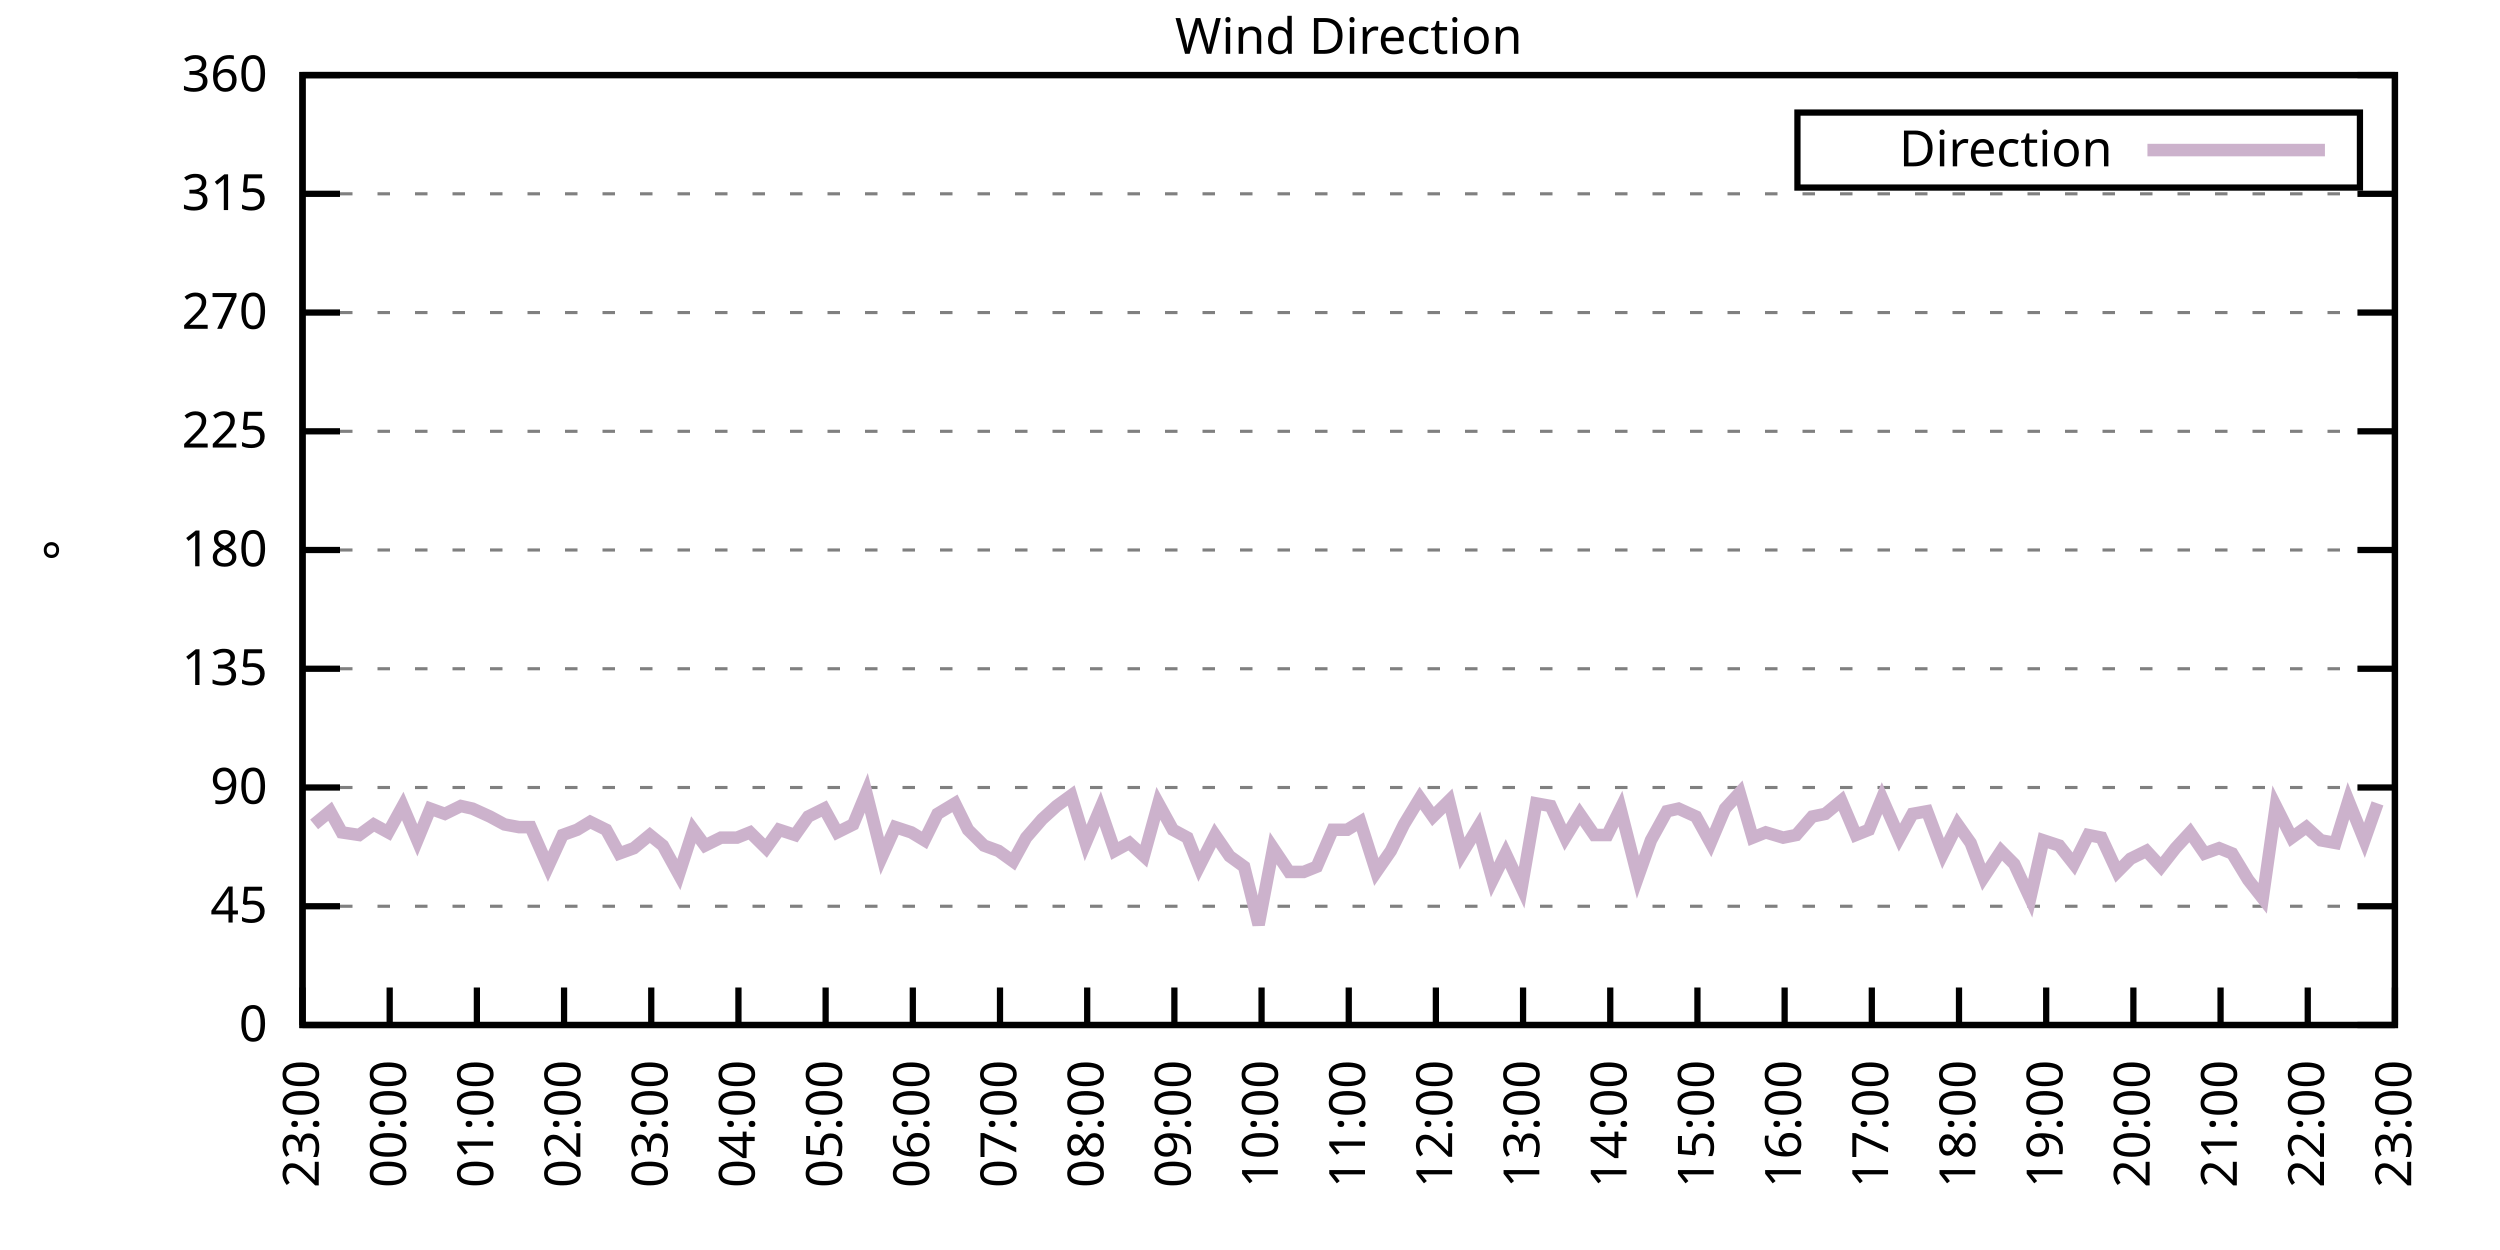
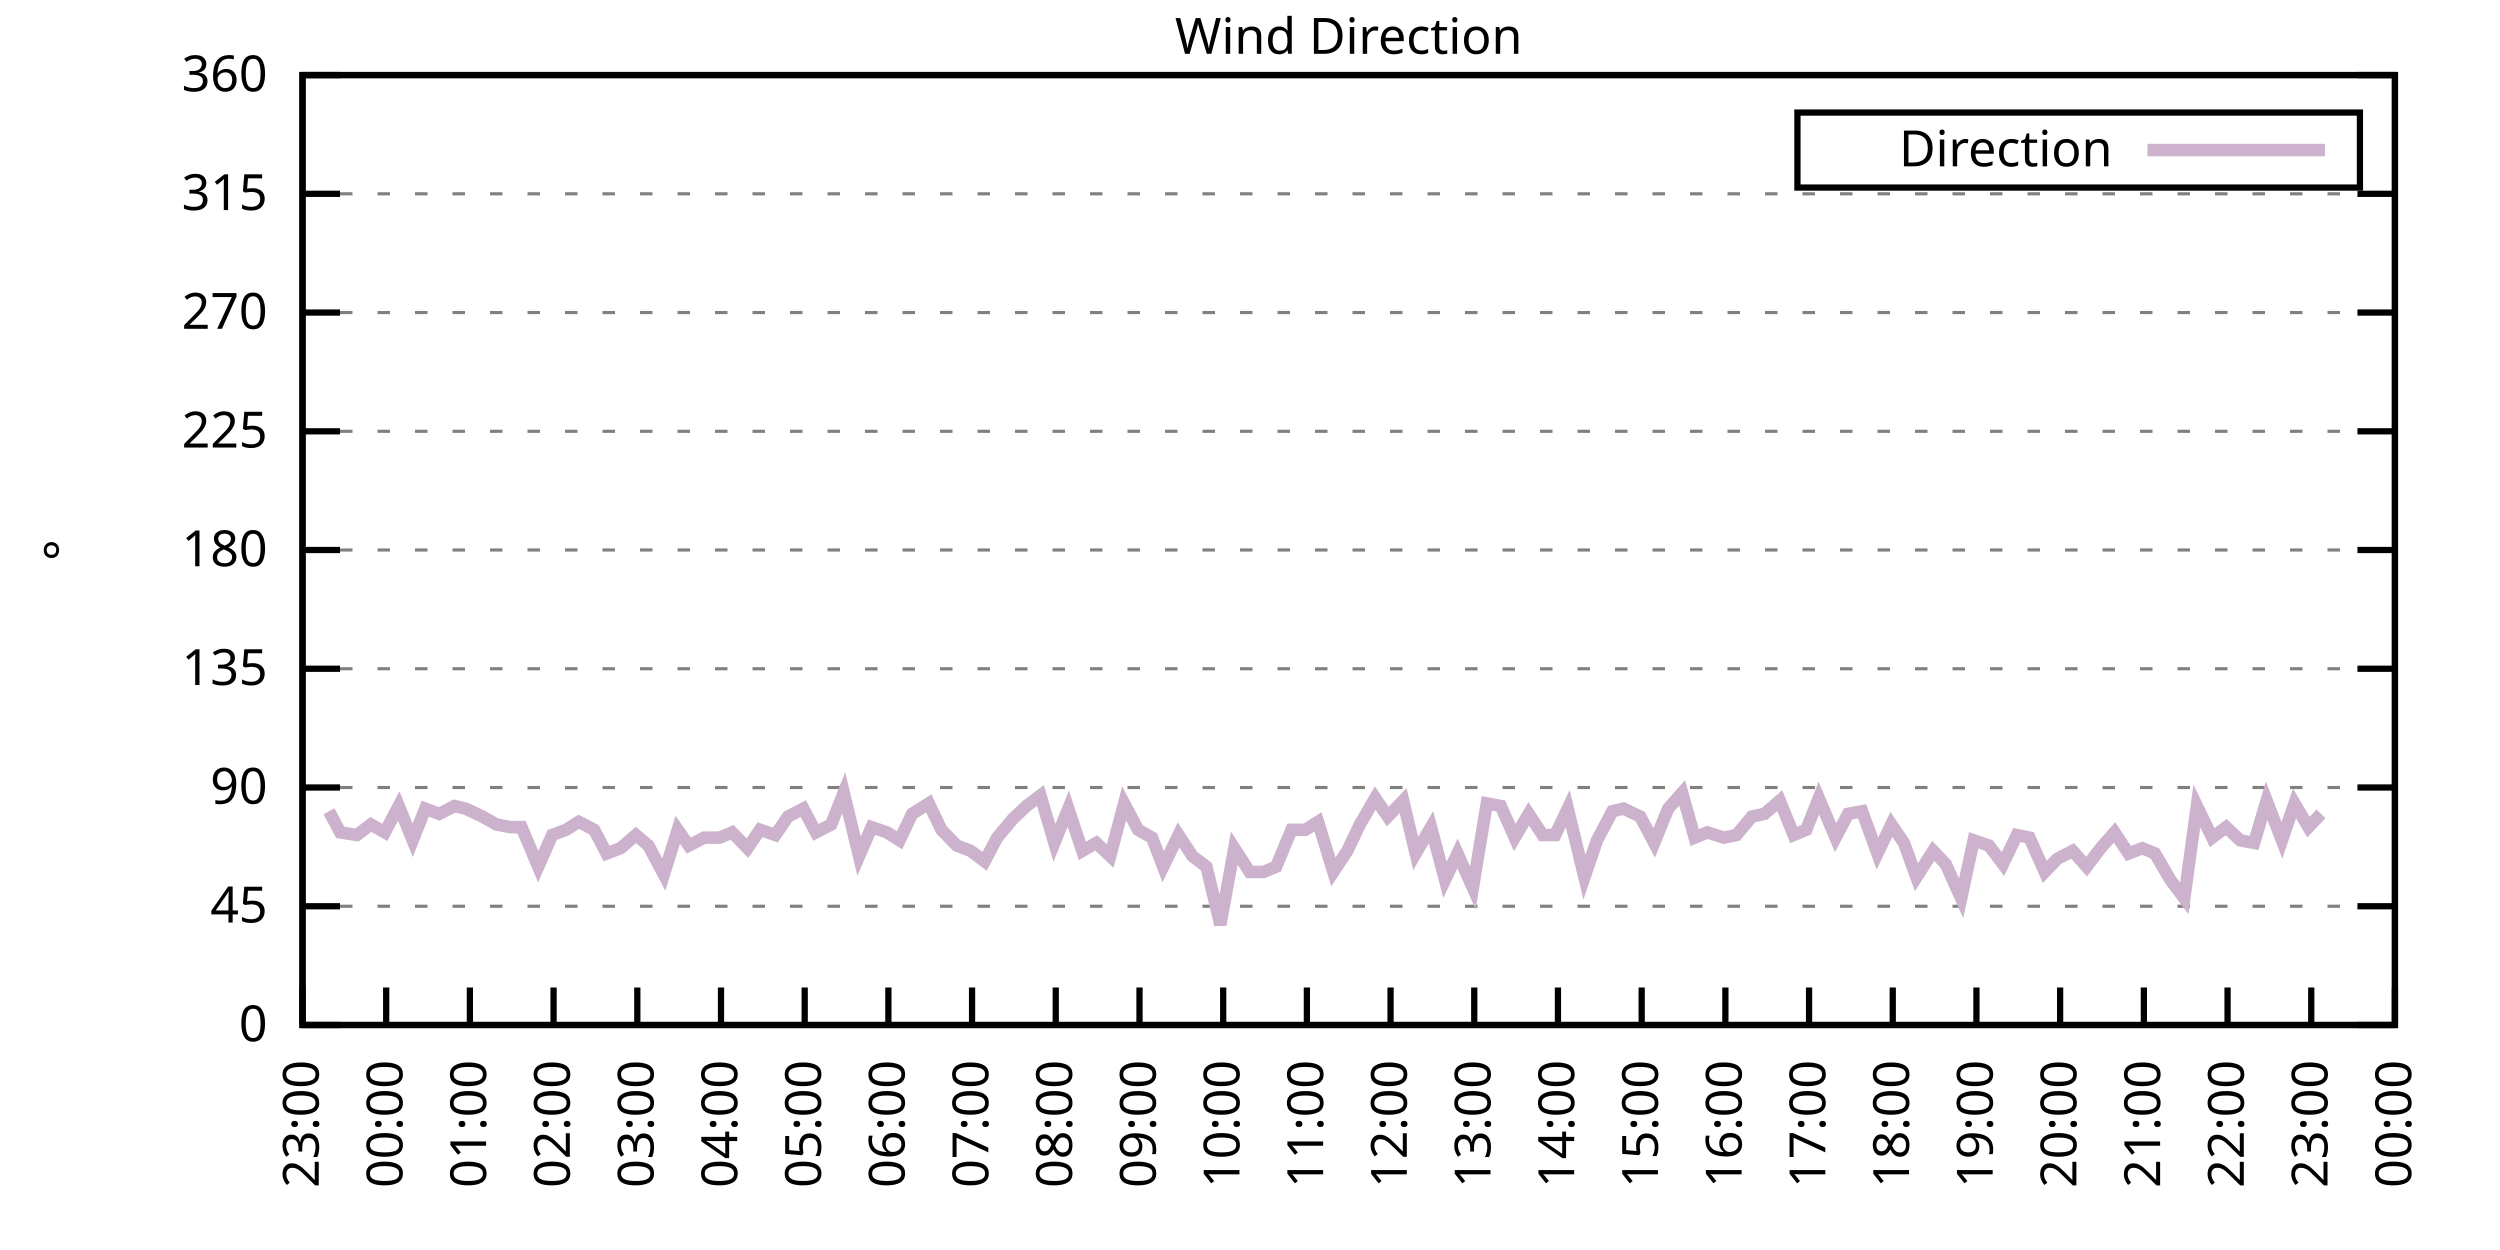
<svg xmlns="http://www.w3.org/2000/svg" xmlns:xlink="http://www.w3.org/1999/xlink" width="400" height="200" viewBox="0 0 400 200">
  <g id="gnuplot_canvas">
    <rect x="0" y="0" width="400" height="200" fill="none" />
    <defs>
      <circle id="gpDot" r="0.5" stroke-width="0.5" stroke="currentColor" />
      <path id="gpPt0" stroke-width="0.333" stroke="currentColor" d="M-1,0 h2 M0,-1 v2" />
      <path id="gpPt1" stroke-width="0.333" stroke="currentColor" d="M-1,-1 L1,1 M1,-1 L-1,1" />
      <path id="gpPt2" stroke-width="0.333" stroke="currentColor" d="M-1,0 L1,0 M0,-1 L0,1 M-1,-1 L1,1 M-1,1 L1,-1" />
      <rect id="gpPt3" stroke-width="0.333" stroke="currentColor" x="-1" y="-1" width="2" height="2" />
      <rect id="gpPt4" stroke-width="0.333" stroke="currentColor" fill="currentColor" x="-1" y="-1" width="2" height="2" />
      <circle id="gpPt5" stroke-width="0.333" stroke="currentColor" cx="0" cy="0" r="1" />
      <use xlink:href="#gpPt5" id="gpPt6" fill="currentColor" stroke="none" />
      <path id="gpPt7" stroke-width="0.333" stroke="currentColor" d="M0,-1.33 L-1.33,0.67 L1.33,0.67 z" />
      <use xlink:href="#gpPt7" id="gpPt8" fill="currentColor" stroke="none" />
      <use xlink:href="#gpPt7" id="gpPt9" stroke="currentColor" transform="rotate(180)" />
      <use xlink:href="#gpPt9" id="gpPt10" fill="currentColor" stroke="none" />
      <use xlink:href="#gpPt3" id="gpPt11" stroke="currentColor" transform="rotate(45)" />
      <use xlink:href="#gpPt11" id="gpPt12" fill="currentColor" stroke="none" />
      <path id="gpPt13" stroke-width="0.333" stroke="currentColor" d="M0,1.330 L1.265,0.411 L0.782,-1.067 L-0.782,-1.076 L-1.265,0.411 z" />
      <use xlink:href="#gpPt13" id="gpPt14" fill="currentColor" stroke="none" />
      <filter id="textbox" filterUnits="objectBoundingBox" x="0" y="0" height="1" width="1">
        <feFlood flood-color="white" flood-opacity="1" result="bgnd" />
        <feComposite in="SourceGraphic" in2="bgnd" operator="atop" />
      </filter>
      <filter id="greybox" filterUnits="objectBoundingBox" x="0" y="0" height="1" width="1">
        <feFlood flood-color="lightgrey" flood-opacity="1" result="grey" />
        <feComposite in="SourceGraphic" in2="grey" operator="atop" />
      </filter>
    </defs>
    <g fill="none" color="white" stroke="currentColor" stroke-width="1.00" stroke-linecap="butt" stroke-linejoin="miter">
</g>
    <g fill="none" color="black" stroke="currentColor" stroke-width="1.00" stroke-linecap="butt" stroke-linejoin="miter">
      <g stroke="none" shape-rendering="crispEdges">
        <polygon fill="rgb(255, 255, 255)" points="48.40,164.00 383.18,164.00 383.18,12.02 48.40,12.02 " />
      </g>
    </g>
    <g fill="none" color="black" stroke="currentColor" stroke-width="1.00" stroke-linecap="butt" stroke-linejoin="miter">
</g>
    <g fill="none" color="black" stroke="black" stroke-width="0.50" stroke-linecap="butt" stroke-linejoin="miter">
</g>
    <g fill="none" color="gray" stroke="currentColor" stroke-width="0.50" stroke-linecap="butt" stroke-linejoin="miter">
      <path stroke="gray" stroke-dasharray="2,4" class="gridline" d="M48.40,164.00 L383.19,164.00  " />
    </g>
    <g fill="none" color="gray" stroke="gray" stroke-width="1.00" stroke-linecap="butt" stroke-linejoin="miter">
</g>
    <g fill="none" color="black" stroke="currentColor" stroke-width="1.00" stroke-linecap="butt" stroke-linejoin="miter">
      <path stroke="black" d="M48.40,164.00 L54.40,164.00 M383.19,164.00 L377.19,164.00  " />
      <g transform="translate(42.80,166.60)" stroke="none" fill="black" font-family="Sans" font-size="8.00" text-anchor="end">
        <text>
          <tspan font-family="Sans"> 0</tspan>
        </text>
      </g>
    </g>
    <g fill="none" color="black" stroke="currentColor" stroke-width="1.00" stroke-linecap="butt" stroke-linejoin="miter">
</g>
    <g fill="none" color="black" stroke="black" stroke-width="0.50" stroke-linecap="butt" stroke-linejoin="miter">
</g>
    <g fill="none" color="gray" stroke="currentColor" stroke-width="0.50" stroke-linecap="butt" stroke-linejoin="miter">
      <path stroke="gray" stroke-dasharray="2,4" class="gridline" d="M48.40,145.00 L383.19,145.00  " />
    </g>
    <g fill="none" color="gray" stroke="gray" stroke-width="1.00" stroke-linecap="butt" stroke-linejoin="miter">
</g>
    <g fill="none" color="black" stroke="currentColor" stroke-width="1.00" stroke-linecap="butt" stroke-linejoin="miter">
      <path stroke="black" d="M48.40,145.00 L54.40,145.00 M383.19,145.00 L377.19,145.00  " />
      <g transform="translate(42.80,147.60)" stroke="none" fill="black" font-family="Sans" font-size="8.00" text-anchor="end">
        <text>
          <tspan font-family="Sans"> 45</tspan>
        </text>
      </g>
    </g>
    <g fill="none" color="black" stroke="currentColor" stroke-width="1.00" stroke-linecap="butt" stroke-linejoin="miter">
</g>
    <g fill="none" color="black" stroke="black" stroke-width="0.50" stroke-linecap="butt" stroke-linejoin="miter">
</g>
    <g fill="none" color="gray" stroke="currentColor" stroke-width="0.50" stroke-linecap="butt" stroke-linejoin="miter">
      <path stroke="gray" stroke-dasharray="2,4" class="gridline" d="M48.40,126.00 L383.19,126.00  " />
    </g>
    <g fill="none" color="gray" stroke="gray" stroke-width="1.00" stroke-linecap="butt" stroke-linejoin="miter">
</g>
    <g fill="none" color="black" stroke="currentColor" stroke-width="1.00" stroke-linecap="butt" stroke-linejoin="miter">
      <path stroke="black" d="M48.40,126.00 L54.40,126.00 M383.19,126.00 L377.19,126.00  " />
      <g transform="translate(42.80,128.60)" stroke="none" fill="black" font-family="Sans" font-size="8.00" text-anchor="end">
        <text>
          <tspan font-family="Sans"> 90</tspan>
        </text>
      </g>
    </g>
    <g fill="none" color="black" stroke="currentColor" stroke-width="1.00" stroke-linecap="butt" stroke-linejoin="miter">
</g>
    <g fill="none" color="black" stroke="black" stroke-width="0.50" stroke-linecap="butt" stroke-linejoin="miter">
</g>
    <g fill="none" color="gray" stroke="currentColor" stroke-width="0.50" stroke-linecap="butt" stroke-linejoin="miter">
      <path stroke="gray" stroke-dasharray="2,4" class="gridline" d="M48.40,107.00 L383.19,107.00  " />
    </g>
    <g fill="none" color="gray" stroke="gray" stroke-width="1.00" stroke-linecap="butt" stroke-linejoin="miter">
</g>
    <g fill="none" color="black" stroke="currentColor" stroke-width="1.00" stroke-linecap="butt" stroke-linejoin="miter">
      <path stroke="black" d="M48.40,107.00 L54.40,107.00 M383.19,107.00 L377.19,107.00  " />
      <g transform="translate(42.80,109.60)" stroke="none" fill="black" font-family="Sans" font-size="8.00" text-anchor="end">
        <text>
          <tspan font-family="Sans"> 135</tspan>
        </text>
      </g>
    </g>
    <g fill="none" color="black" stroke="currentColor" stroke-width="1.00" stroke-linecap="butt" stroke-linejoin="miter">
</g>
    <g fill="none" color="black" stroke="black" stroke-width="0.50" stroke-linecap="butt" stroke-linejoin="miter">
</g>
    <g fill="none" color="gray" stroke="currentColor" stroke-width="0.50" stroke-linecap="butt" stroke-linejoin="miter">
      <path stroke="gray" stroke-dasharray="2,4" class="gridline" d="M48.40,88.00 L383.19,88.00  " />
    </g>
    <g fill="none" color="gray" stroke="gray" stroke-width="1.00" stroke-linecap="butt" stroke-linejoin="miter">
</g>
    <g fill="none" color="black" stroke="currentColor" stroke-width="1.00" stroke-linecap="butt" stroke-linejoin="miter">
      <path stroke="black" d="M48.40,88.00 L54.40,88.00 M383.19,88.00 L377.19,88.00  " />
      <g transform="translate(42.80,90.60)" stroke="none" fill="black" font-family="Sans" font-size="8.00" text-anchor="end">
        <text>
          <tspan font-family="Sans"> 180</tspan>
        </text>
      </g>
    </g>
    <g fill="none" color="black" stroke="currentColor" stroke-width="1.00" stroke-linecap="butt" stroke-linejoin="miter">
</g>
    <g fill="none" color="black" stroke="black" stroke-width="0.50" stroke-linecap="butt" stroke-linejoin="miter">
</g>
    <g fill="none" color="gray" stroke="currentColor" stroke-width="0.50" stroke-linecap="butt" stroke-linejoin="miter">
      <path stroke="gray" stroke-dasharray="2,4" class="gridline" d="M48.40,69.01 L383.19,69.01  " />
    </g>
    <g fill="none" color="gray" stroke="gray" stroke-width="1.00" stroke-linecap="butt" stroke-linejoin="miter">
</g>
    <g fill="none" color="black" stroke="currentColor" stroke-width="1.00" stroke-linecap="butt" stroke-linejoin="miter">
      <path stroke="black" d="M48.40,69.01 L54.40,69.01 M383.19,69.01 L377.19,69.01  " />
      <g transform="translate(42.80,71.61)" stroke="none" fill="black" font-family="Sans" font-size="8.00" text-anchor="end">
        <text>
          <tspan font-family="Sans"> 225</tspan>
        </text>
      </g>
    </g>
    <g fill="none" color="black" stroke="currentColor" stroke-width="1.00" stroke-linecap="butt" stroke-linejoin="miter">
</g>
    <g fill="none" color="black" stroke="black" stroke-width="0.50" stroke-linecap="butt" stroke-linejoin="miter">
</g>
    <g fill="none" color="gray" stroke="currentColor" stroke-width="0.50" stroke-linecap="butt" stroke-linejoin="miter">
      <path stroke="gray" stroke-dasharray="2,4" class="gridline" d="M48.40,50.01 L383.19,50.01  " />
    </g>
    <g fill="none" color="gray" stroke="gray" stroke-width="1.00" stroke-linecap="butt" stroke-linejoin="miter">
</g>
    <g fill="none" color="black" stroke="currentColor" stroke-width="1.00" stroke-linecap="butt" stroke-linejoin="miter">
      <path stroke="black" d="M48.40,50.01 L54.40,50.01 M383.19,50.01 L377.19,50.01  " />
      <g transform="translate(42.80,52.61)" stroke="none" fill="black" font-family="Sans" font-size="8.00" text-anchor="end">
        <text>
          <tspan font-family="Sans"> 270</tspan>
        </text>
      </g>
    </g>
    <g fill="none" color="black" stroke="currentColor" stroke-width="1.00" stroke-linecap="butt" stroke-linejoin="miter">
</g>
    <g fill="none" color="black" stroke="black" stroke-width="0.50" stroke-linecap="butt" stroke-linejoin="miter">
</g>
    <g fill="none" color="gray" stroke="currentColor" stroke-width="0.50" stroke-linecap="butt" stroke-linejoin="miter">
      <path stroke="gray" stroke-dasharray="2,4" class="gridline" d="M48.40,31.01 L383.19,31.01  " />
    </g>
    <g fill="none" color="gray" stroke="gray" stroke-width="1.00" stroke-linecap="butt" stroke-linejoin="miter">
</g>
    <g fill="none" color="black" stroke="currentColor" stroke-width="1.00" stroke-linecap="butt" stroke-linejoin="miter">
      <path stroke="black" d="M48.40,31.01 L54.40,31.01 M383.19,31.01 L377.19,31.01  " />
      <g transform="translate(42.80,33.61)" stroke="none" fill="black" font-family="Sans" font-size="8.00" text-anchor="end">
        <text>
          <tspan font-family="Sans"> 315</tspan>
        </text>
      </g>
    </g>
    <g fill="none" color="black" stroke="currentColor" stroke-width="1.00" stroke-linecap="butt" stroke-linejoin="miter">
</g>
    <g fill="none" color="black" stroke="black" stroke-width="0.50" stroke-linecap="butt" stroke-linejoin="miter">
</g>
    <g fill="none" color="gray" stroke="currentColor" stroke-width="0.50" stroke-linecap="butt" stroke-linejoin="miter">
      <path stroke="gray" stroke-dasharray="2,4" class="gridline" d="M48.40,12.01 L383.19,12.01  " />
    </g>
    <g fill="none" color="gray" stroke="gray" stroke-width="1.00" stroke-linecap="butt" stroke-linejoin="miter">
</g>
    <g fill="none" color="black" stroke="currentColor" stroke-width="1.00" stroke-linecap="butt" stroke-linejoin="miter">
      <path stroke="black" d="M48.40,12.01 L54.40,12.01 M383.19,12.01 L377.19,12.01  " />
      <g transform="translate(42.80,14.61)" stroke="none" fill="black" font-family="Sans" font-size="8.00" text-anchor="end">
        <text>
          <tspan font-family="Sans"> 360</tspan>
        </text>
      </g>
    </g>
    <g fill="none" color="black" stroke="currentColor" stroke-width="1.00" stroke-linecap="butt" stroke-linejoin="miter">
      <path stroke="black" d="M48.40,164.00 L48.40,158.00  " />
      <g transform="translate(51.00,169.60) rotate(270.00)" stroke="none" fill="black" font-family="Sans" font-size="8.00" text-anchor="end">
        <text>
          <tspan font-family="Sans">23:00</tspan>
        </text>
      </g>
    </g>
    <g fill="none" color="black" stroke="currentColor" stroke-width="1.00" stroke-linecap="butt" stroke-linejoin="miter">
-       <path stroke="black" d="M62.35,164.00 L62.35,158.00  " />
-       <g transform="translate(64.95,169.60) rotate(270.00)" stroke="none" fill="black" font-family="Sans" font-size="8.00" text-anchor="end">
+       <path stroke="black" d="M61.79,164.00 L61.79,158.00  " />
+       <g transform="translate(64.39,169.60) rotate(270.00)" stroke="none" fill="black" font-family="Sans" font-size="8.00" text-anchor="end">
        <text>
          <tspan font-family="Sans">00:00</tspan>
        </text>
      </g>
    </g>
    <g fill="none" color="black" stroke="currentColor" stroke-width="1.00" stroke-linecap="butt" stroke-linejoin="miter">
-       <path stroke="black" d="M76.30,164.00 L76.30,158.00  " />
-       <g transform="translate(78.90,169.60) rotate(270.00)" stroke="none" fill="black" font-family="Sans" font-size="8.00" text-anchor="end">
+       <path stroke="black" d="M75.18,164.00 L75.18,158.00  " />
+       <g transform="translate(77.78,169.60) rotate(270.00)" stroke="none" fill="black" font-family="Sans" font-size="8.00" text-anchor="end">
        <text>
          <tspan font-family="Sans">01:00</tspan>
        </text>
      </g>
    </g>
    <g fill="none" color="black" stroke="currentColor" stroke-width="1.00" stroke-linecap="butt" stroke-linejoin="miter">
-       <path stroke="black" d="M90.25,164.00 L90.25,158.00  " />
-       <g transform="translate(92.85,169.60) rotate(270.00)" stroke="none" fill="black" font-family="Sans" font-size="8.00" text-anchor="end">
+       <path stroke="black" d="M88.57,164.00 L88.57,158.00  " />
+       <g transform="translate(91.17,169.60) rotate(270.00)" stroke="none" fill="black" font-family="Sans" font-size="8.00" text-anchor="end">
        <text>
          <tspan font-family="Sans">02:00</tspan>
        </text>
      </g>
    </g>
    <g fill="none" color="black" stroke="currentColor" stroke-width="1.00" stroke-linecap="butt" stroke-linejoin="miter">
-       <path stroke="black" d="M104.20,164.00 L104.20,158.00  " />
-       <g transform="translate(106.80,169.60) rotate(270.00)" stroke="none" fill="black" font-family="Sans" font-size="8.00" text-anchor="end">
+       <path stroke="black" d="M101.97,164.00 L101.97,158.00  " />
+       <g transform="translate(104.57,169.60) rotate(270.00)" stroke="none" fill="black" font-family="Sans" font-size="8.00" text-anchor="end">
        <text>
          <tspan font-family="Sans">03:00</tspan>
        </text>
      </g>
    </g>
    <g fill="none" color="black" stroke="currentColor" stroke-width="1.00" stroke-linecap="butt" stroke-linejoin="miter">
-       <path stroke="black" d="M118.15,164.00 L118.15,158.00  " />
-       <g transform="translate(120.75,169.60) rotate(270.00)" stroke="none" fill="black" font-family="Sans" font-size="8.00" text-anchor="end">
+       <path stroke="black" d="M115.36,164.00 L115.36,158.00  " />
+       <g transform="translate(117.96,169.60) rotate(270.00)" stroke="none" fill="black" font-family="Sans" font-size="8.00" text-anchor="end">
        <text>
          <tspan font-family="Sans">04:00</tspan>
        </text>
      </g>
    </g>
    <g fill="none" color="black" stroke="currentColor" stroke-width="1.00" stroke-linecap="butt" stroke-linejoin="miter">
-       <path stroke="black" d="M132.10,164.00 L132.10,158.00  " />
-       <g transform="translate(134.70,169.60) rotate(270.00)" stroke="none" fill="black" font-family="Sans" font-size="8.00" text-anchor="end">
+       <path stroke="black" d="M128.75,164.00 L128.75,158.00  " />
+       <g transform="translate(131.35,169.60) rotate(270.00)" stroke="none" fill="black" font-family="Sans" font-size="8.00" text-anchor="end">
        <text>
          <tspan font-family="Sans">05:00</tspan>
        </text>
      </g>
    </g>
    <g fill="none" color="black" stroke="currentColor" stroke-width="1.00" stroke-linecap="butt" stroke-linejoin="miter">
-       <path stroke="black" d="M146.05,164.00 L146.05,158.00  " />
-       <g transform="translate(148.65,169.60) rotate(270.00)" stroke="none" fill="black" font-family="Sans" font-size="8.00" text-anchor="end">
+       <path stroke="black" d="M142.14,164.00 L142.14,158.00  " />
+       <g transform="translate(144.74,169.60) rotate(270.00)" stroke="none" fill="black" font-family="Sans" font-size="8.00" text-anchor="end">
        <text>
          <tspan font-family="Sans">06:00</tspan>
        </text>
      </g>
    </g>
    <g fill="none" color="black" stroke="currentColor" stroke-width="1.00" stroke-linecap="butt" stroke-linejoin="miter">
-       <path stroke="black" d="M160.00,164.00 L160.00,158.00  " />
-       <g transform="translate(162.60,169.60) rotate(270.00)" stroke="none" fill="black" font-family="Sans" font-size="8.00" text-anchor="end">
+       <path stroke="black" d="M155.53,164.00 L155.53,158.00  " />
+       <g transform="translate(158.13,169.60) rotate(270.00)" stroke="none" fill="black" font-family="Sans" font-size="8.00" text-anchor="end">
        <text>
          <tspan font-family="Sans">07:00</tspan>
        </text>
      </g>
    </g>
    <g fill="none" color="black" stroke="currentColor" stroke-width="1.00" stroke-linecap="butt" stroke-linejoin="miter">
-       <path stroke="black" d="M173.95,164.00 L173.95,158.00  " />
-       <g transform="translate(176.55,169.60) rotate(270.00)" stroke="none" fill="black" font-family="Sans" font-size="8.00" text-anchor="end">
+       <path stroke="black" d="M168.92,164.00 L168.92,158.00  " />
+       <g transform="translate(171.52,169.60) rotate(270.00)" stroke="none" fill="black" font-family="Sans" font-size="8.00" text-anchor="end">
        <text>
          <tspan font-family="Sans">08:00</tspan>
        </text>
      </g>
    </g>
    <g fill="none" color="black" stroke="currentColor" stroke-width="1.00" stroke-linecap="butt" stroke-linejoin="miter">
-       <path stroke="black" d="M187.90,164.00 L187.90,158.00  " />
-       <g transform="translate(190.50,169.60) rotate(270.00)" stroke="none" fill="black" font-family="Sans" font-size="8.00" text-anchor="end">
+       <path stroke="black" d="M182.32,164.00 L182.32,158.00  " />
+       <g transform="translate(184.92,169.60) rotate(270.00)" stroke="none" fill="black" font-family="Sans" font-size="8.00" text-anchor="end">
        <text>
          <tspan font-family="Sans">09:00</tspan>
        </text>
      </g>
    </g>
    <g fill="none" color="black" stroke="currentColor" stroke-width="1.00" stroke-linecap="butt" stroke-linejoin="miter">
-       <path stroke="black" d="M201.85,164.00 L201.85,158.00  " />
-       <g transform="translate(204.45,169.60) rotate(270.00)" stroke="none" fill="black" font-family="Sans" font-size="8.00" text-anchor="end">
+       <path stroke="black" d="M195.71,164.00 L195.71,158.00  " />
+       <g transform="translate(198.31,169.60) rotate(270.00)" stroke="none" fill="black" font-family="Sans" font-size="8.00" text-anchor="end">
        <text>
          <tspan font-family="Sans">10:00</tspan>
        </text>
      </g>
    </g>
    <g fill="none" color="black" stroke="currentColor" stroke-width="1.00" stroke-linecap="butt" stroke-linejoin="miter">
-       <path stroke="black" d="M215.80,164.00 L215.80,158.00  " />
-       <g transform="translate(218.40,169.60) rotate(270.00)" stroke="none" fill="black" font-family="Sans" font-size="8.00" text-anchor="end">
+       <path stroke="black" d="M209.10,164.00 L209.10,158.00  " />
+       <g transform="translate(211.70,169.60) rotate(270.00)" stroke="none" fill="black" font-family="Sans" font-size="8.00" text-anchor="end">
        <text>
          <tspan font-family="Sans">11:00</tspan>
        </text>
      </g>
    </g>
    <g fill="none" color="black" stroke="currentColor" stroke-width="1.00" stroke-linecap="butt" stroke-linejoin="miter">
-       <path stroke="black" d="M229.74,164.00 L229.74,158.00  " />
-       <g transform="translate(232.34,169.60) rotate(270.00)" stroke="none" fill="black" font-family="Sans" font-size="8.00" text-anchor="end">
+       <path stroke="black" d="M222.49,164.00 L222.49,158.00  " />
+       <g transform="translate(225.09,169.60) rotate(270.00)" stroke="none" fill="black" font-family="Sans" font-size="8.00" text-anchor="end">
        <text>
          <tspan font-family="Sans">12:00</tspan>
        </text>
      </g>
    </g>
    <g fill="none" color="black" stroke="currentColor" stroke-width="1.00" stroke-linecap="butt" stroke-linejoin="miter">
-       <path stroke="black" d="M243.69,164.00 L243.69,158.00  " />
-       <g transform="translate(246.29,169.60) rotate(270.00)" stroke="none" fill="black" font-family="Sans" font-size="8.00" text-anchor="end">
+       <path stroke="black" d="M235.88,164.00 L235.88,158.00  " />
+       <g transform="translate(238.48,169.60) rotate(270.00)" stroke="none" fill="black" font-family="Sans" font-size="8.00" text-anchor="end">
        <text>
          <tspan font-family="Sans">13:00</tspan>
        </text>
      </g>
    </g>
    <g fill="none" color="black" stroke="currentColor" stroke-width="1.00" stroke-linecap="butt" stroke-linejoin="miter">
-       <path stroke="black" d="M257.64,164.00 L257.64,158.00  " />
-       <g transform="translate(260.24,169.60) rotate(270.00)" stroke="none" fill="black" font-family="Sans" font-size="8.00" text-anchor="end">
+       <path stroke="black" d="M249.27,164.00 L249.27,158.00  " />
+       <g transform="translate(251.87,169.60) rotate(270.00)" stroke="none" fill="black" font-family="Sans" font-size="8.00" text-anchor="end">
        <text>
          <tspan font-family="Sans">14:00</tspan>
        </text>
      </g>
    </g>
    <g fill="none" color="black" stroke="currentColor" stroke-width="1.00" stroke-linecap="butt" stroke-linejoin="miter">
-       <path stroke="black" d="M271.59,164.00 L271.59,158.00  " />
-       <g transform="translate(274.19,169.60) rotate(270.00)" stroke="none" fill="black" font-family="Sans" font-size="8.00" text-anchor="end">
+       <path stroke="black" d="M262.67,164.00 L262.67,158.00  " />
+       <g transform="translate(265.27,169.60) rotate(270.00)" stroke="none" fill="black" font-family="Sans" font-size="8.00" text-anchor="end">
        <text>
          <tspan font-family="Sans">15:00</tspan>
        </text>
      </g>
    </g>
    <g fill="none" color="black" stroke="currentColor" stroke-width="1.00" stroke-linecap="butt" stroke-linejoin="miter">
-       <path stroke="black" d="M285.54,164.00 L285.54,158.00  " />
-       <g transform="translate(288.14,169.60) rotate(270.00)" stroke="none" fill="black" font-family="Sans" font-size="8.00" text-anchor="end">
+       <path stroke="black" d="M276.06,164.00 L276.06,158.00  " />
+       <g transform="translate(278.66,169.60) rotate(270.00)" stroke="none" fill="black" font-family="Sans" font-size="8.00" text-anchor="end">
        <text>
          <tspan font-family="Sans">16:00</tspan>
        </text>
      </g>
    </g>
    <g fill="none" color="black" stroke="currentColor" stroke-width="1.00" stroke-linecap="butt" stroke-linejoin="miter">
-       <path stroke="black" d="M299.49,164.00 L299.49,158.00  " />
-       <g transform="translate(302.09,169.60) rotate(270.00)" stroke="none" fill="black" font-family="Sans" font-size="8.00" text-anchor="end">
+       <path stroke="black" d="M289.45,164.00 L289.45,158.00  " />
+       <g transform="translate(292.05,169.60) rotate(270.00)" stroke="none" fill="black" font-family="Sans" font-size="8.00" text-anchor="end">
        <text>
          <tspan font-family="Sans">17:00</tspan>
        </text>
      </g>
    </g>
    <g fill="none" color="black" stroke="currentColor" stroke-width="1.00" stroke-linecap="butt" stroke-linejoin="miter">
-       <path stroke="black" d="M313.44,164.00 L313.44,158.00  " />
-       <g transform="translate(316.04,169.60) rotate(270.00)" stroke="none" fill="black" font-family="Sans" font-size="8.00" text-anchor="end">
+       <path stroke="black" d="M302.84,164.00 L302.84,158.00  " />
+       <g transform="translate(305.44,169.60) rotate(270.00)" stroke="none" fill="black" font-family="Sans" font-size="8.00" text-anchor="end">
        <text>
          <tspan font-family="Sans">18:00</tspan>
        </text>
      </g>
    </g>
    <g fill="none" color="black" stroke="currentColor" stroke-width="1.00" stroke-linecap="butt" stroke-linejoin="miter">
-       <path stroke="black" d="M327.39,164.00 L327.39,158.00  " />
-       <g transform="translate(329.99,169.60) rotate(270.00)" stroke="none" fill="black" font-family="Sans" font-size="8.00" text-anchor="end">
+       <path stroke="black" d="M316.23,164.00 L316.23,158.00  " />
+       <g transform="translate(318.83,169.60) rotate(270.00)" stroke="none" fill="black" font-family="Sans" font-size="8.00" text-anchor="end">
        <text>
          <tspan font-family="Sans">19:00</tspan>
        </text>
      </g>
    </g>
    <g fill="none" color="black" stroke="currentColor" stroke-width="1.00" stroke-linecap="butt" stroke-linejoin="miter">
-       <path stroke="black" d="M341.34,164.00 L341.34,158.00  " />
-       <g transform="translate(343.94,169.60) rotate(270.00)" stroke="none" fill="black" font-family="Sans" font-size="8.00" text-anchor="end">
+       <path stroke="black" d="M329.62,164.00 L329.62,158.00  " />
+       <g transform="translate(332.22,169.60) rotate(270.00)" stroke="none" fill="black" font-family="Sans" font-size="8.00" text-anchor="end">
        <text>
          <tspan font-family="Sans">20:00</tspan>
        </text>
      </g>
    </g>
    <g fill="none" color="black" stroke="currentColor" stroke-width="1.00" stroke-linecap="butt" stroke-linejoin="miter">
-       <path stroke="black" d="M355.29,164.00 L355.29,158.00  " />
-       <g transform="translate(357.89,169.60) rotate(270.00)" stroke="none" fill="black" font-family="Sans" font-size="8.00" text-anchor="end">
+       <path stroke="black" d="M343.02,164.00 L343.02,158.00  " />
+       <g transform="translate(345.62,169.60) rotate(270.00)" stroke="none" fill="black" font-family="Sans" font-size="8.00" text-anchor="end">
        <text>
          <tspan font-family="Sans">21:00</tspan>
        </text>
      </g>
    </g>
    <g fill="none" color="black" stroke="currentColor" stroke-width="1.00" stroke-linecap="butt" stroke-linejoin="miter">
-       <path stroke="black" d="M369.24,164.00 L369.24,158.00  " />
-       <g transform="translate(371.84,169.60) rotate(270.00)" stroke="none" fill="black" font-family="Sans" font-size="8.00" text-anchor="end">
+       <path stroke="black" d="M356.41,164.00 L356.41,158.00  " />
+       <g transform="translate(359.01,169.60) rotate(270.00)" stroke="none" fill="black" font-family="Sans" font-size="8.00" text-anchor="end">
        <text>
          <tspan font-family="Sans">22:00</tspan>
+         </text>
+       </g>
+     </g>
+     <g fill="none" color="black" stroke="currentColor" stroke-width="1.00" stroke-linecap="butt" stroke-linejoin="miter">
+       <path stroke="black" d="M369.80,164.00 L369.80,158.00  " />
+       <g transform="translate(372.40,169.60) rotate(270.00)" stroke="none" fill="black" font-family="Sans" font-size="8.00" text-anchor="end">
+         <text>
+           <tspan font-family="Sans">23:00</tspan>
        </text>
      </g>
    </g>
    <g fill="none" color="black" stroke="currentColor" stroke-width="1.00" stroke-linecap="butt" stroke-linejoin="miter">
      <path stroke="black" d="M383.19,164.00 L383.19,158.00  " />
      <g transform="translate(385.79,169.60) rotate(270.00)" stroke="none" fill="black" font-family="Sans" font-size="8.00" text-anchor="end">
        <text>
-           <tspan font-family="Sans">23:00</tspan>
+           <tspan font-family="Sans">00:00</tspan>
        </text>
      </g>
    </g>
    <g fill="none" color="black" stroke="currentColor" stroke-width="1.00" stroke-linecap="butt" stroke-linejoin="miter">
</g>
    <g fill="none" color="black" stroke="currentColor" stroke-width="1.00" stroke-linecap="butt" stroke-linejoin="miter">
      <path stroke="black" d="M48.40,12.01 L48.40,164.00 L383.19,164.00 L383.19,12.01 L48.40,12.01 Z  " />
    </g>
    <g fill="none" color="black" stroke="currentColor" stroke-width="1.00" stroke-linecap="butt" stroke-linejoin="miter">
</g>
    <g fill="none" color="black" stroke="currentColor" stroke-width="1.00" stroke-linecap="butt" stroke-linejoin="miter">
      <path stroke="black" d="M287.59,30.01 L287.59,18.01 L377.59,18.01 L377.59,30.01 L287.59,30.01 Z  " />
    </g>
    <g id="Wind_direction_plot_1">
      <g fill="none" color="white" stroke="black" stroke-width="2.00" stroke-linecap="butt" stroke-linejoin="miter">
</g>
      <g fill="none" color="black" stroke="currentColor" stroke-width="2.00" stroke-linecap="butt" stroke-linejoin="miter">
        <g transform="translate(337.99,26.61)" stroke="none" fill="black" font-family="Sans" font-size="8.00" text-anchor="end">
          <text>
            <tspan font-family="Sans">Direction</tspan>
          </text>
        </g>
      </g>
      <g fill="none" color="black" stroke="currentColor" stroke-width="2.00" stroke-linecap="butt" stroke-linejoin="miter">
-         <path stroke="rgb(204, 178, 204)" d="M343.59,24.01 L371.99,24.01 M50.26,131.91 L52.82,129.80 L54.68,133.18 L57.47,133.60 L59.79,131.91 L62.12,133.18   L64.44,128.96 L66.77,134.45 L68.86,129.38 L71.18,130.22 L73.74,128.96 L75.60,129.38 L78.39,130.65 L80.72,131.91   L83.04,132.34 L84.90,132.34 L87.69,138.67 L90.02,133.60 L92.34,132.76 L94.43,131.49 L96.99,132.76 L99.08,136.56   L101.41,135.71 L103.97,133.60 L106.06,135.29 L108.62,139.93 L110.94,132.76 L112.80,135.29 L115.36,134.02 L117.92,134.02   L120.01,133.18 L122.57,135.71 L124.66,132.76 L127.22,133.60 L129.31,130.65 L131.87,129.38 L133.96,133.18 L136.51,131.91   L138.61,126.85 L141.16,136.98 L143.26,132.34 L145.81,133.18 L147.91,134.45 L150.00,130.22 L152.79,128.54 L154.88,132.76   L157.44,135.29 L159.76,136.14 L162.09,137.82 L164.18,134.02 L166.74,131.07 L169.06,128.96 L171.39,127.27 L173.71,134.87   L176.04,129.38 L178.36,136.14 L180.69,134.87 L183.01,136.98 L185.34,128.54 L187.66,132.76 L189.99,134.02 L191.85,138.67   L194.41,133.60 L196.73,136.98 L199.06,138.67 L201.38,147.96 L203.71,135.71 L206.26,139.51 L208.59,139.51 L210.68,138.67   L213.24,132.76 L215.56,132.76 L217.65,131.49 L220.21,139.51 L222.54,136.14 L224.63,131.91 L227.19,127.69 L229.28,130.65   L231.84,128.11 L233.93,136.56 L236.49,132.34 L238.81,140.78 L240.90,136.56 L243.46,142.05 L245.79,128.54 L248.11,128.96   L250.44,134.02 L252.76,130.22 L255.09,133.60 L257.18,133.60 L259.27,129.38 L262.06,140.36 L264.15,134.45 L266.71,129.80   L268.57,129.38 L271.36,130.65 L273.69,134.87 L276.01,129.38 L278.34,126.85 L280.43,134.02 L282.52,133.18 L285.31,134.02   L287.40,133.60 L289.96,130.65 L292.05,130.22 L294.61,128.11 L296.94,133.60 L299.03,132.76 L301.12,127.69 L303.91,134.02   L306.00,130.22 L308.33,129.80 L310.88,136.56 L313.21,131.91 L315.30,134.87 L317.39,140.36 L320.18,136.14 L322.28,138.25   L324.83,143.73 L326.93,134.45 L329.48,135.29 L331.81,138.25 L334.13,133.60 L336.23,134.02 L338.78,139.51 L340.88,137.40   L343.43,136.14 L345.76,138.67 L348.08,135.71 L350.41,133.18 L352.73,136.56 L355.06,135.71 L357.15,136.56 L359.71,140.78   L362.03,143.73 L364.13,128.96 L366.68,134.02 L369.01,132.34 L371.33,134.45 L373.66,134.87 L375.75,128.11 L378.31,134.45   L380.40,128.54  " />
+         <path stroke="rgb(204, 178, 204)" d="M343.59,24.01 L371.99,24.01 M52.64,129.80 L54.43,133.18 L57.10,133.60 L59.34,131.91 L61.57,133.18 L63.80,128.96   L66.03,134.45 L68.04,129.38 L70.27,130.22 L72.73,128.96 L74.51,129.38 L77.19,130.65 L79.42,131.91 L81.66,132.34   L83.44,132.34 L86.12,138.67 L88.35,133.60 L90.58,132.76 L92.59,131.49 L95.05,132.76 L97.06,136.56 L99.29,135.71   L101.74,133.60 L103.75,135.29 L106.21,139.93 L108.44,132.76 L110.22,135.29 L112.68,134.02 L115.13,134.02 L117.14,133.18   L119.60,135.71 L121.61,132.76 L124.06,133.60 L126.07,130.65 L128.53,129.38 L130.54,133.18 L132.99,131.91 L135.00,126.85   L137.45,136.98 L139.46,132.34 L141.92,133.18 L143.93,134.45 L145.94,130.22 L148.61,128.54 L150.62,132.76 L153.08,135.29   L155.31,136.14 L157.54,137.82 L159.55,134.02 L162.01,131.07 L164.24,128.96 L166.47,127.27 L168.70,134.87 L170.93,129.38   L173.17,136.14 L175.40,134.87 L177.63,136.98 L179.86,128.54 L182.09,132.76 L184.32,134.02 L186.11,138.67 L188.57,133.60   L190.80,136.98 L193.03,138.67 L195.26,147.96 L197.49,135.71 L199.95,139.51 L202.18,139.51 L204.19,138.67 L206.64,132.76   L208.88,132.76 L210.88,131.49 L213.34,139.51 L215.57,136.14 L217.58,131.91 L220.04,127.69 L222.04,130.65 L224.50,128.11   L226.51,136.56 L228.96,132.34 L231.20,140.78 L233.20,136.56 L235.66,142.05 L237.89,128.54 L240.12,128.96 L242.36,134.02   L244.59,130.22 L246.82,133.60 L248.83,133.60 L250.84,129.38 L253.51,140.36 L255.52,134.45 L257.98,129.80 L259.76,129.38   L262.44,130.65 L264.67,134.87 L266.91,129.38 L269.14,126.85 L271.15,134.02 L273.16,133.18 L275.83,134.02 L277.84,133.60   L280.30,130.65 L282.31,130.22 L284.76,128.11 L286.99,133.60 L289.00,132.76 L291.01,127.69 L293.69,134.02 L295.70,130.22   L297.93,129.80 L300.39,136.56 L302.62,131.91 L304.63,134.87 L306.63,140.36 L309.31,136.14 L311.32,138.25 L313.78,143.73   L315.79,134.45 L318.24,135.29 L320.47,138.25 L322.70,133.60 L324.71,134.02 L327.17,139.51 L329.18,137.40 L331.63,136.14   L333.86,138.67 L336.10,135.71 L338.33,133.18 L340.56,136.56 L342.79,135.71 L344.80,136.56 L347.26,140.78 L349.49,143.73   L351.50,128.96 L353.95,134.02 L356.18,132.34 L358.42,134.45 L360.65,134.87 L362.66,128.11 L365.11,134.45 L367.12,128.54   L369.35,132.34 L371.36,130.22  " />
      </g>
    </g>
    <g fill="none" color="black" stroke="currentColor" stroke-width="2.00" stroke-linecap="butt" stroke-linejoin="miter">
</g>
    <g fill="none" color="black" stroke="black" stroke-width="1.00" stroke-linecap="butt" stroke-linejoin="miter">
</g>
    <g fill="none" color="black" stroke="currentColor" stroke-width="1.00" stroke-linecap="butt" stroke-linejoin="miter">
      <path stroke="black" d="M48.40,12.01 L48.40,164.00 L383.19,164.00 L383.19,12.01 L48.40,12.01 Z  " />
      <g transform="translate(12.80,88.01) rotate(270.00)" stroke="none" fill="black" font-family="Sans" font-size="8.00" text-anchor="middle">
        <text>
          <tspan font-family="Sans">°</tspan>
        </text>
      </g>
    </g>
    <g fill="none" color="black" stroke="currentColor" stroke-width="1.00" stroke-linecap="butt" stroke-linejoin="miter">
</g>
    <g fill="none" color="black" stroke="currentColor" stroke-width="1.00" stroke-linecap="butt" stroke-linejoin="miter">
      <g transform="translate(215.79,8.61)" stroke="none" fill="black" font-family="Sans" font-size="8.00" text-anchor="middle">
        <text>
          <tspan font-family="Sans">Wind Direction</tspan>
        </text>
      </g>
    </g>
    <g fill="none" color="black" stroke="currentColor" stroke-width="1.00" stroke-linecap="butt" stroke-linejoin="miter">
</g>
  </g>
</svg>
